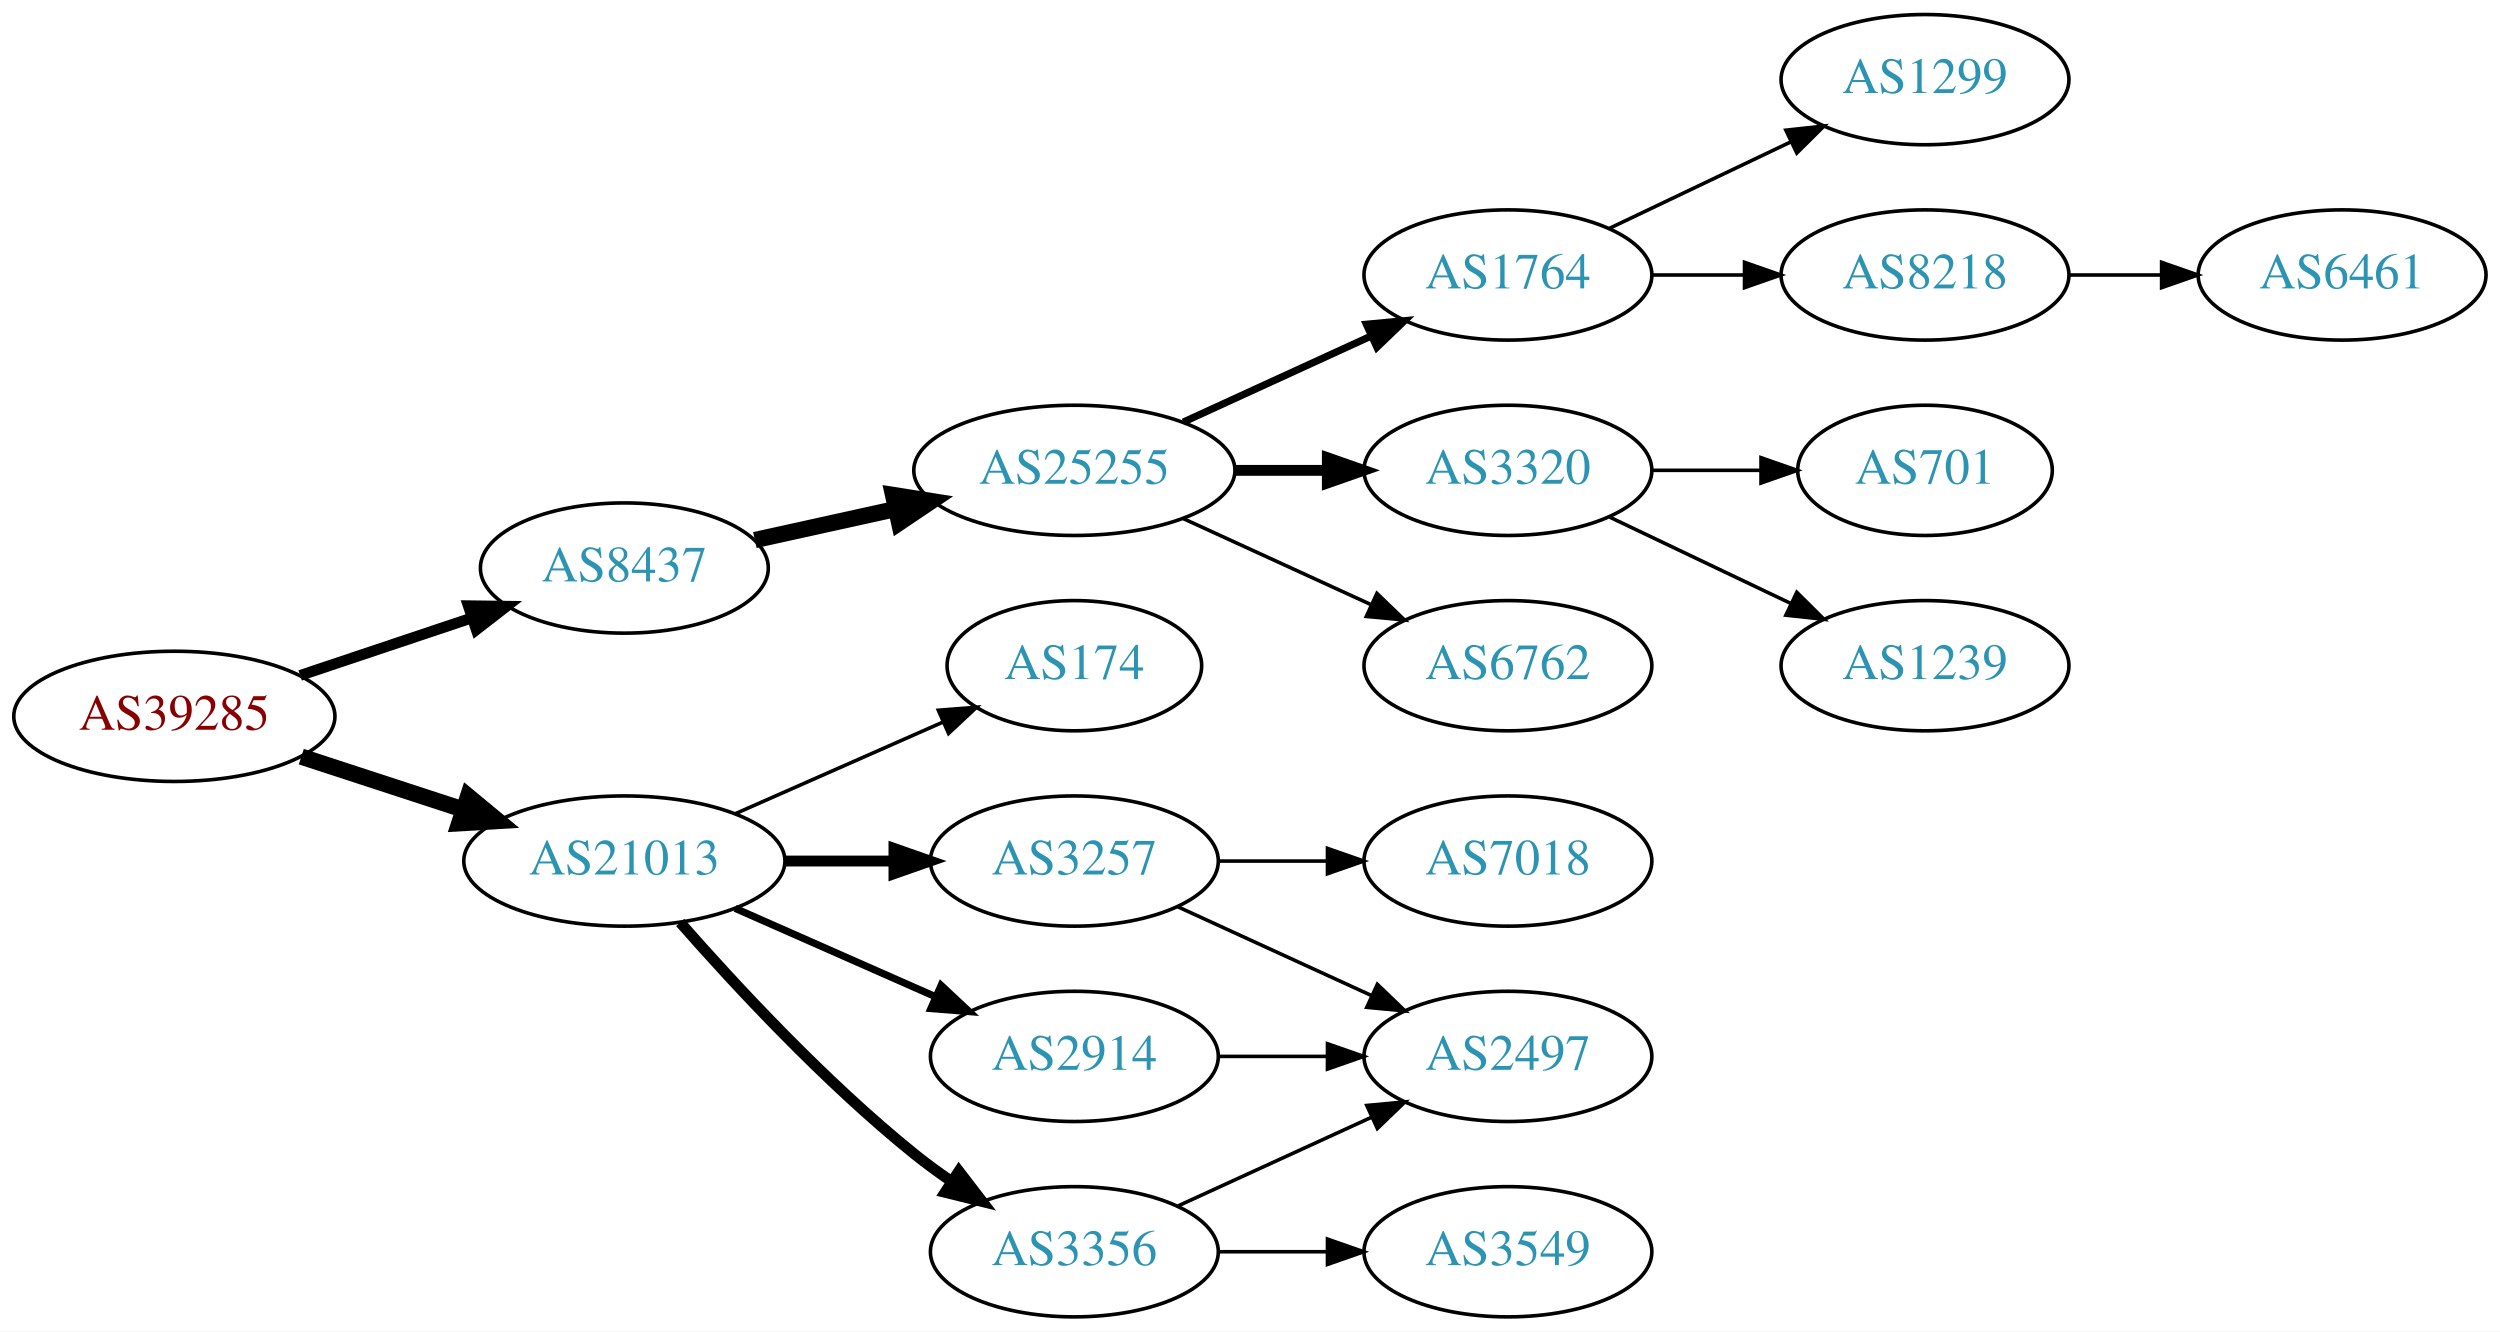
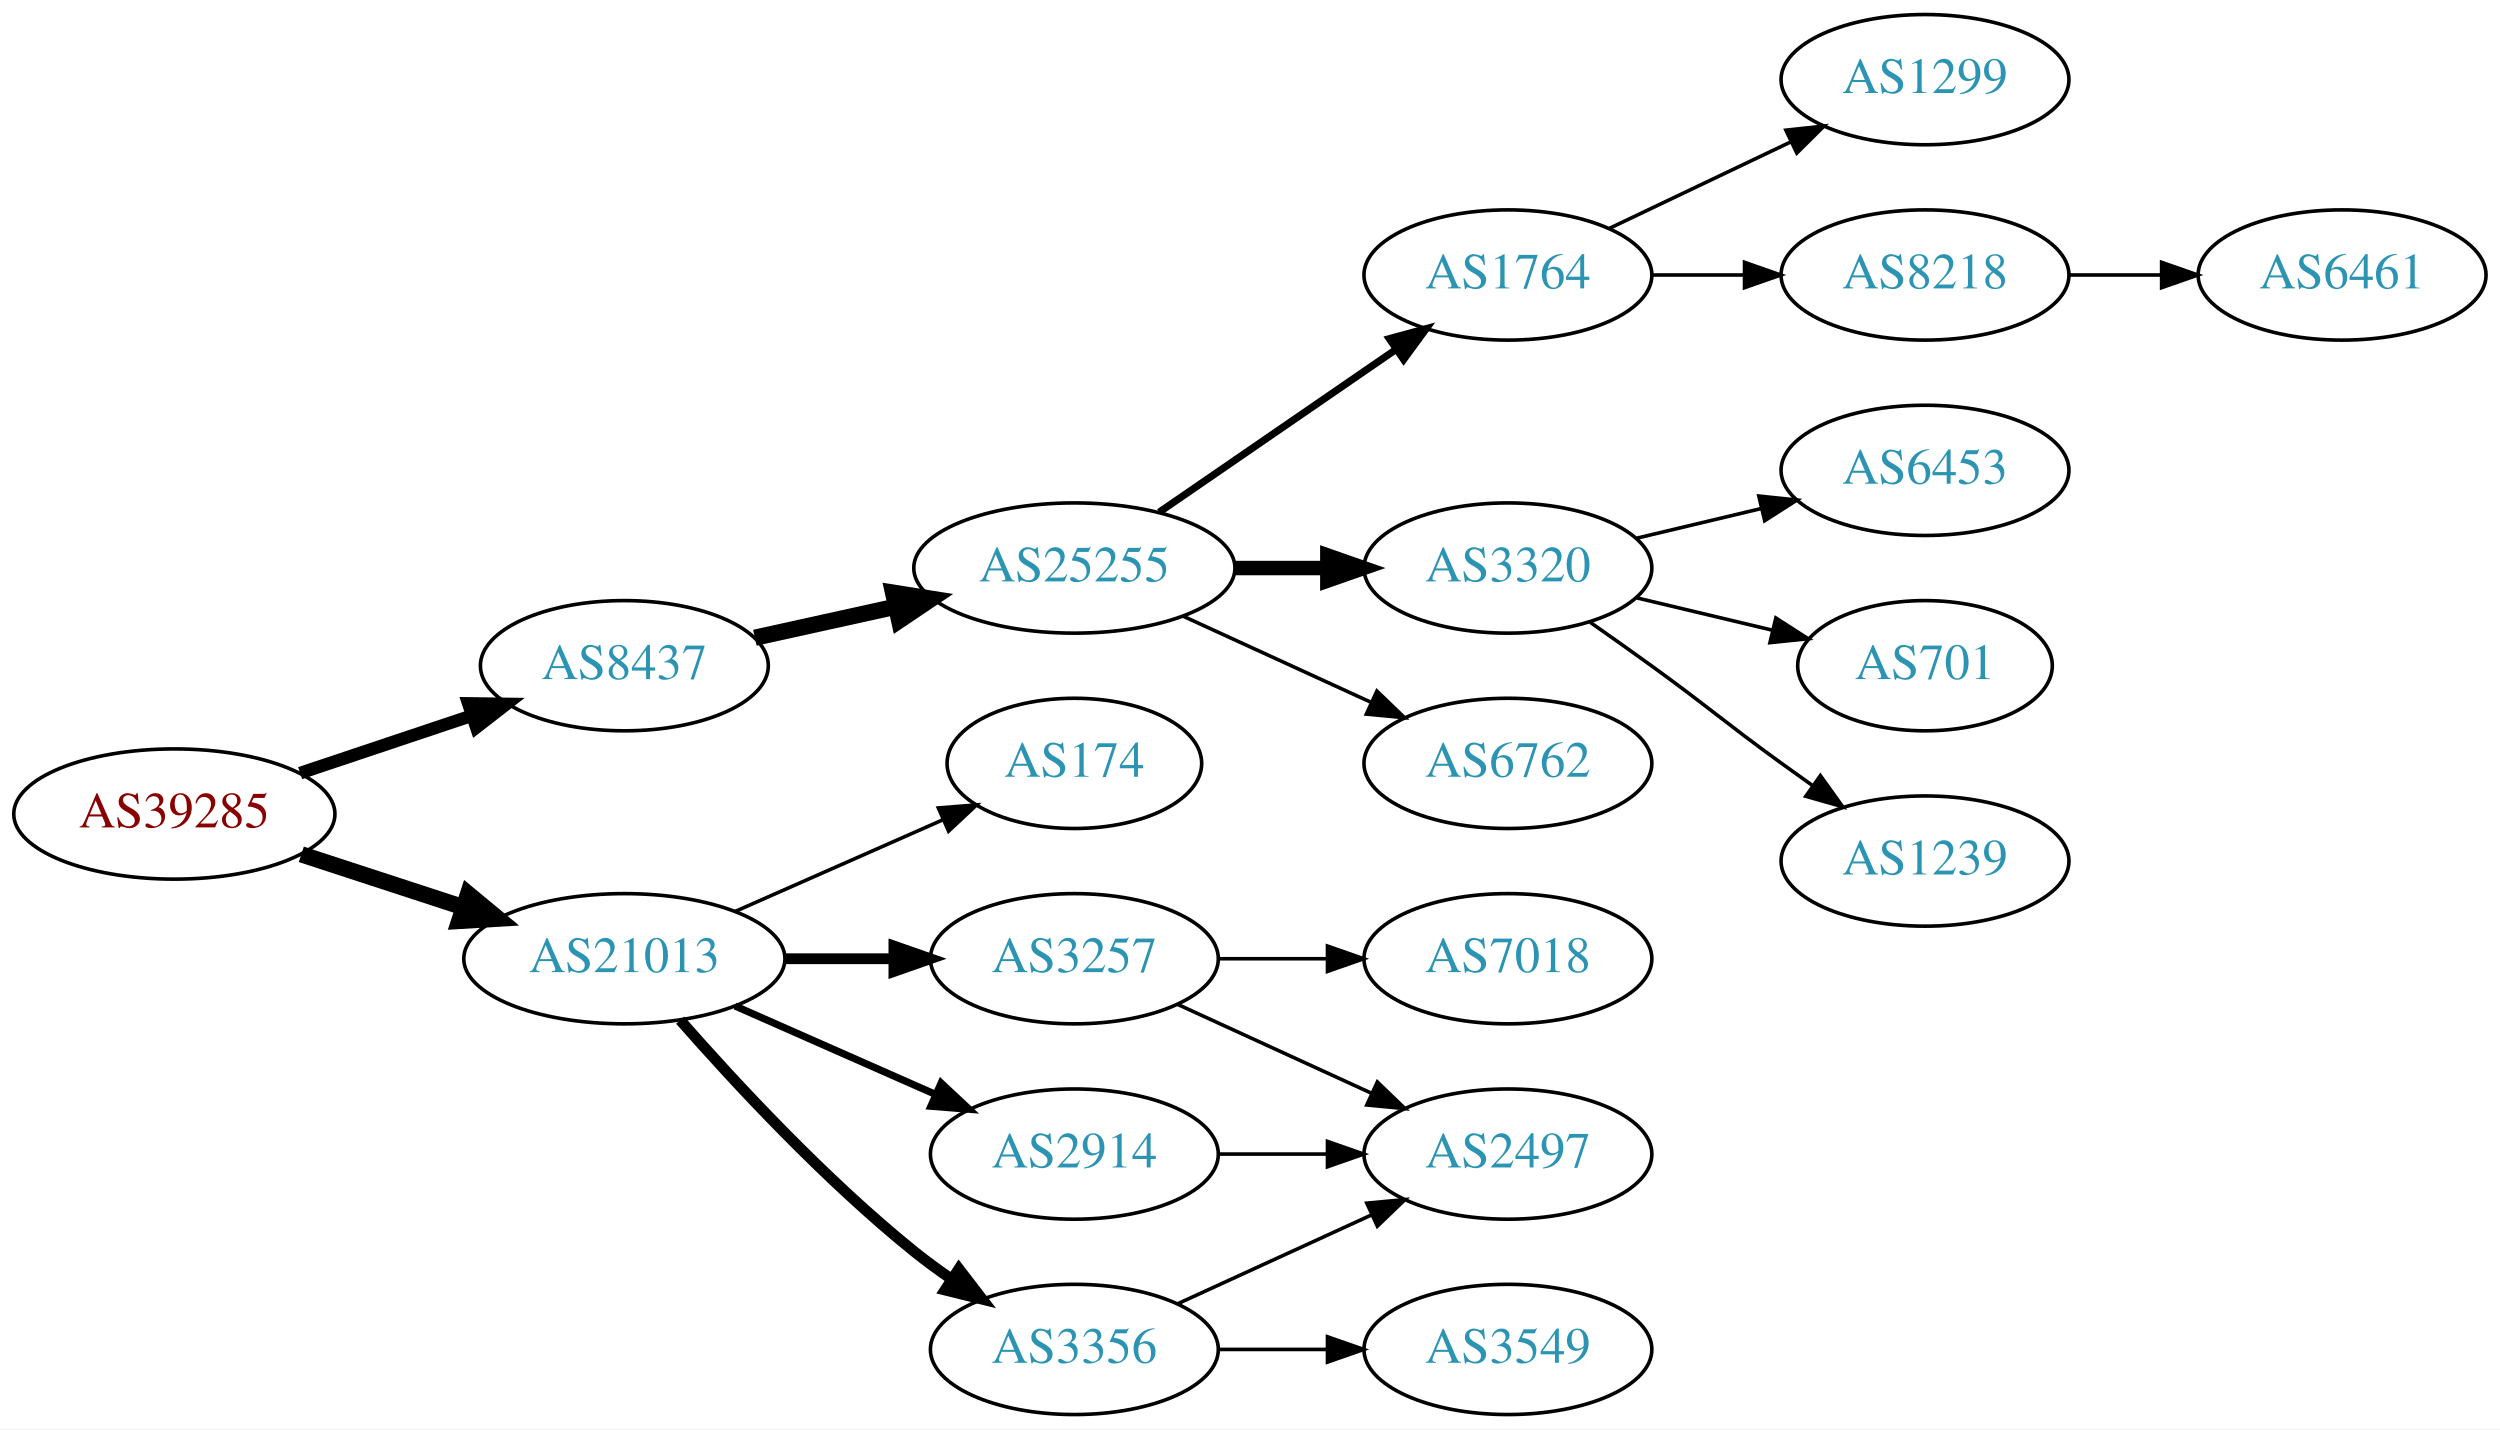
- <svg xmlns="http://www.w3.org/2000/svg" xmlns:xlink="http://www.w3.org/1999/xlink" width="691pt" height="368pt" viewBox="0.00 0.00 691.06 368.00">
-   <g id="graph0" class="graph" transform="scale(1 1) rotate(0) translate(4 364)">
-     <polygon fill="white" stroke="none" points="-4,4 -4,-364 687.055,-364 687.055,4 -4,4" />
+ <svg xmlns="http://www.w3.org/2000/svg" xmlns:xlink="http://www.w3.org/1999/xlink" width="691pt" height="395pt" viewBox="0.00 0.00 691.06 395.00">
+   <g id="graph0" class="graph" transform="scale(1 1) rotate(0) translate(4 391)">
+     <polygon fill="white" stroke="none" points="-4,4 -4,-391 687.055,-391 687.055,4 -4,4" />
    <g id="node1" class="node">
      <g id="a_node1">
        <a xlink:href="/asn/39285" xlink:title="AS39285 ~ Gartner KG [AT]">
          <ellipse fill="#ffffff" stroke="black" cx="44.196" cy="-166" rx="44.393" ry="18" />
          <text text-anchor="middle" x="44.196" y="-162.3" font-family="Times,serif" font-size="14.00" fill="#880000">AS39285</text>
        </a>
      </g>
    </g>
    <g id="node2" class="node">
      <g id="a_node2">
        <a xlink:href="/asn/8437" xlink:title="AS8437 ~ Hutchison Drei Austria GmbH [AT]">
          <ellipse fill="#ffffff" stroke="black" cx="168.588" cy="-207" rx="39.794" ry="18" />
          <text text-anchor="middle" x="168.588" y="-203.3" font-family="Times,serif" font-size="14.00" fill="#2c94b3">AS8437</text>
        </a>
      </g>
    </g>
    <g id="edge1" class="edge">
-       <path fill="none" stroke="black" stroke-width="3" d="M78.964,-177.312C93.591,-182.212 110.853,-187.994 126.239,-193.148" />
-       <polygon fill="black" stroke="black" stroke-width="3" points="125.438,-196.571 136.032,-196.429 127.662,-189.934 125.438,-196.571" />
+       <path fill="none" stroke="black" stroke-width="3.5" d="M78.964,-177.312C93.591,-182.212 110.853,-187.994 126.239,-193.148" />
+       <polygon fill="black" stroke="black" stroke-width="3.5" points="125.438,-196.571 136.032,-196.429 127.662,-189.934 125.438,-196.571" />
    </g>
    <g id="node3" class="node">
      <g id="a_node3">
        <a xlink:href="/asn/21013" xlink:title="AS21013 ~ Wels, AT [AT]">
          <ellipse fill="#ffffff" stroke="black" cx="168.588" cy="-126" rx="44.393" ry="18" />
          <text text-anchor="middle" x="168.588" y="-122.3" font-family="Times,serif" font-size="14.00" fill="#2c94b3">AS21013</text>
        </a>
      </g>
    </g>
    <g id="edge2" class="edge">
      <path fill="none" stroke="black" stroke-width="4.5" d="M79.289,-154.858C93.082,-150.35 109.177,-145.09 123.819,-140.305" />
      <polygon fill="black" stroke="black" stroke-width="4.5" points="125.396,-143.932 133.678,-137.082 122.95,-136.446 125.396,-143.932" />
    </g>
    <g id="node4" class="node">
      <g id="a_node4">
        <a xlink:href="/asn/25255" xlink:title="AS25255 ~ ==&gt; TELE2 AUSTRIA &lt;== [AT]">
          <ellipse fill="#ffffff" stroke="black" cx="292.98" cy="-234" rx="44.393" ry="18" />
          <text text-anchor="middle" x="292.98" y="-230.3" font-family="Times,serif" font-size="14.00" fill="#2c94b3">AS25255</text>
        </a>
      </g>
    </g>
    <g id="edge3" class="edge">
      <path fill="none" stroke="black" stroke-width="4.5" d="M204.661,-214.737C216.7,-217.393 230.4,-220.415 243.321,-223.266" />
      <polygon fill="black" stroke="black" stroke-width="4.5" points="242.856,-227.195 253.47,-225.505 244.553,-219.505 242.856,-227.195" />
    </g>
-     <g id="node13" class="node">
-       <g id="a_node13">
-         <a xlink:href="/asn/2914" xlink:title="AS2914 ~ NTT America, Inc. [US]">
-           <ellipse fill="#ffffff" stroke="black" cx="292.98" cy="-72" rx="39.794" ry="18" />
-           <text text-anchor="middle" x="292.98" y="-68.3" font-family="Times,serif" font-size="14.00" fill="#2c94b3">AS2914</text>
-         </a>
-       </g>
-     </g>
-     <g id="edge12" class="edge">
-       <path fill="none" stroke="black" stroke-width="2" d="M199.216,-112.928C215.81,-105.607 236.67,-96.403 254.403,-88.579" />
-       <polygon fill="black" stroke="black" stroke-width="2" points="256.151,-91.634 263.887,-84.395 253.325,-85.23 256.151,-91.634" />
-     </g>
    <g id="node14" class="node">
      <g id="a_node14">
        <a xlink:href="/asn/3257" xlink:title="AS3257 ~ GTT [DE]">
          <ellipse fill="#ffffff" stroke="black" cx="292.98" cy="-126" rx="39.794" ry="18" />
          <text text-anchor="middle" x="292.98" y="-122.3" font-family="Times,serif" font-size="14.00" fill="#2c94b3">AS3257</text>
        </a>
      </g>
    </g>
    <g id="edge13" class="edge">
      <path fill="none" stroke="black" stroke-width="3" d="M213.084,-126C222.773,-126 233.11,-126 243.002,-126" />
      <polygon fill="black" stroke="black" stroke-width="3" points="243.105,-129.5 253.105,-126 243.105,-122.5 243.105,-129.5" />
    </g>
    <g id="node15" class="node">
      <g id="a_node15">
+         <a xlink:href="/asn/2914" xlink:title="AS2914 ~ NTT America, Inc. [US]">
+           <ellipse fill="#ffffff" stroke="black" cx="292.98" cy="-72" rx="39.794" ry="18" />
+           <text text-anchor="middle" x="292.98" y="-68.3" font-family="Times,serif" font-size="14.00" fill="#2c94b3">AS2914</text>
+         </a>
+       </g>
+     </g>
+     <g id="edge14" class="edge">
+       <path fill="none" stroke="black" stroke-width="2" d="M199.216,-112.928C215.81,-105.607 236.67,-96.403 254.403,-88.579" />
+       <polygon fill="black" stroke="black" stroke-width="2" points="256.151,-91.634 263.887,-84.395 253.325,-85.23 256.151,-91.634" />
+     </g>
+     <g id="node16" class="node">
+       <g id="a_node16">
        <a xlink:href="/asn/3356" xlink:title="AS3356 ~ Level 3 Parent, LLC [US]">
          <ellipse fill="#ffffff" stroke="black" cx="292.98" cy="-18" rx="39.794" ry="18" />
          <text text-anchor="middle" x="292.98" y="-14.3" font-family="Times,serif" font-size="14.00" fill="#2c94b3">AS3356</text>
        </a>
      </g>
    </g>
-     <g id="edge14" class="edge">
+     <g id="edge15" class="edge">
      <path fill="none" stroke="black" stroke-width="3" d="M184.021,-109.017C199.152,-91.772 224.116,-64.852 248.784,-45 252.04,-42.38 255.565,-39.808 259.149,-37.354" />
      <polygon fill="black" stroke="black" stroke-width="3" points="261.068,-40.281 267.522,-31.879 257.237,-34.423 261.068,-40.281" />
    </g>
-     <g id="node16" class="node">
-       <g id="a_node16">
+     <g id="node17" class="node">
+       <g id="a_node17">
        <a xlink:href="/asn/174" xlink:title="AS174 ~ Cogent Communications [US]">
          <ellipse fill="#ffffff" stroke="black" cx="292.98" cy="-180" rx="35.194" ry="18" />
          <text text-anchor="middle" x="292.98" y="-176.3" font-family="Times,serif" font-size="14.00" fill="#2c94b3">AS174</text>
        </a>
      </g>
    </g>
-     <g id="edge15" class="edge">
+     <g id="edge16" class="edge">
      <path fill="none" stroke="black" d="M199.216,-139.072C216.487,-146.692 238.378,-156.35 256.556,-164.371" />
      <polygon fill="black" stroke="black" points="255.387,-167.68 265.949,-168.515 258.213,-161.276 255.387,-167.68" />
    </g>
    <g id="node5" class="node">
      <g id="a_node5">
        <a xlink:href="/asn/1764" xlink:title="AS1764 ~ NEXTLAYER-AS [AT]">
-           <ellipse fill="#ffffff" stroke="black" cx="412.823" cy="-288" rx="39.794" ry="18" />
-           <text text-anchor="middle" x="412.823" y="-284.3" font-family="Times,serif" font-size="14.00" fill="#2c94b3">AS1764</text>
+           <ellipse fill="#ffffff" stroke="black" cx="412.823" cy="-315" rx="39.794" ry="18" />
+           <text text-anchor="middle" x="412.823" y="-311.3" font-family="Times,serif" font-size="14.00" fill="#2c94b3">AS1764</text>
        </a>
      </g>
    </g>
    <g id="edge4" class="edge">
-       <path fill="none" stroke="black" stroke-width="2" d="M323.11,-247.348C338.721,-254.502 358.119,-263.391 374.791,-271.03" />
-       <polygon fill="black" stroke="black" stroke-width="2" points="373.694,-274.378 384.243,-275.362 376.61,-268.014 373.694,-274.378" />
+       <path fill="none" stroke="black" stroke-width="2" d="M316.423,-249.426C335.004,-262.198 361.565,-280.455 381.945,-294.463" />
+       <polygon fill="black" stroke="black" stroke-width="2" points="380.036,-297.398 390.259,-300.178 384.001,-291.629 380.036,-297.398" />
    </g>
    <g id="node6" class="node">
      <g id="a_node6">
        <a xlink:href="/asn/3320" xlink:title="AS3320 ~ DTAG [DE]">
          <ellipse fill="#ffffff" stroke="black" cx="412.823" cy="-234" rx="39.794" ry="18" />
          <text text-anchor="middle" x="412.823" y="-230.3" font-family="Times,serif" font-size="14.00" fill="#2c94b3">AS3320</text>
        </a>
      </g>
    </g>
    <g id="edge5" class="edge">
-       <path fill="none" stroke="black" stroke-width="3" d="M337.191,-234C345.504,-234 354.267,-234 362.749,-234" />
-       <polygon fill="black" stroke="black" stroke-width="3" points="362.908,-237.5 372.908,-234 362.908,-230.5 362.908,-237.5" />
+       <path fill="none" stroke="black" stroke-width="4" d="M337.191,-234C345.504,-234 354.267,-234 362.749,-234" />
+       <polygon fill="black" stroke="black" stroke-width="4" points="362.908,-237.5 372.908,-234 362.908,-230.5 362.908,-237.5" />
    </g>
    <g id="node7" class="node">
      <g id="a_node7">
        <a xlink:href="/asn/6762" xlink:title="AS6762 ~ TELECOM ITALIA SPARKLE S.p.A. [IT]">
          <ellipse fill="#ffffff" stroke="black" cx="412.823" cy="-180" rx="39.794" ry="18" />
          <text text-anchor="middle" x="412.823" y="-176.3" font-family="Times,serif" font-size="14.00" fill="#2c94b3">AS6762</text>
        </a>
      </g>
    </g>
    <g id="edge6" class="edge">
      <path fill="none" stroke="black" d="M323.11,-220.652C338.721,-213.498 358.119,-204.609 374.791,-196.97" />
      <polygon fill="black" stroke="black" points="376.61,-199.986 384.243,-192.638 373.694,-193.622 376.61,-199.986" />
    </g>
    <g id="node8" class="node">
      <g id="a_node8">
-         <a xlink:href="/asn/1299" xlink:title="AS1299 ~ Telia Carrier [EU]">
-           <ellipse fill="#ffffff" stroke="black" cx="528.116" cy="-342" rx="39.794" ry="18" />
-           <text text-anchor="middle" x="528.116" y="-338.3" font-family="Times,serif" font-size="14.00" fill="#2c94b3">AS1299</text>
+         <a xlink:href="/asn/8218" xlink:title="AS8218 ~ legacy Neotelecoms [FR]">
+           <ellipse fill="#ffffff" stroke="black" cx="528.116" cy="-315" rx="39.794" ry="18" />
+           <text text-anchor="middle" x="528.116" y="-311.3" font-family="Times,serif" font-size="14.00" fill="#2c94b3">AS8218</text>
        </a>
      </g>
    </g>
    <g id="edge7" class="edge">
-       <path fill="none" stroke="black" d="M440.959,-300.934C455.953,-308.081 474.774,-317.052 490.998,-324.785" />
-       <polygon fill="black" stroke="black" points="489.668,-328.028 500.201,-329.171 492.68,-321.709 489.668,-328.028" />
+       <path fill="none" stroke="black" d="M452.495,-315C460.698,-315 469.462,-315 477.994,-315" />
+       <polygon fill="black" stroke="black" points="478.233,-318.5 488.233,-315 478.233,-311.5 478.233,-318.5" />
    </g>
    <g id="node9" class="node">
      <g id="a_node9">
-         <a xlink:href="/asn/8218" xlink:title="AS8218 ~ legacy Neotelecoms [FR]">
-           <ellipse fill="#ffffff" stroke="black" cx="528.116" cy="-288" rx="39.794" ry="18" />
-           <text text-anchor="middle" x="528.116" y="-284.3" font-family="Times,serif" font-size="14.00" fill="#2c94b3">AS8218</text>
+         <a xlink:href="/asn/1299" xlink:title="AS1299 ~ Telia Carrier [EU]">
+           <ellipse fill="#ffffff" stroke="black" cx="528.116" cy="-369" rx="39.794" ry="18" />
+           <text text-anchor="middle" x="528.116" y="-365.3" font-family="Times,serif" font-size="14.00" fill="#2c94b3">AS1299</text>
        </a>
      </g>
    </g>
    <g id="edge8" class="edge">
-       <path fill="none" stroke="black" d="M452.495,-288C460.698,-288 469.462,-288 477.994,-288" />
-       <polygon fill="black" stroke="black" points="478.233,-291.5 488.233,-288 478.233,-284.5 478.233,-291.5" />
+       <path fill="none" stroke="black" d="M440.959,-327.934C455.953,-335.081 474.774,-344.052 490.998,-351.785" />
+       <polygon fill="black" stroke="black" points="489.668,-355.028 500.201,-356.171 492.68,-348.709 489.668,-355.028" />
    </g>
    <g id="node11" class="node">
      <g id="a_node11">
-         <a xlink:href="/asn/701" xlink:title="AS701 ~ UUNET [US]">
-           <ellipse fill="#ffffff" stroke="black" cx="528.116" cy="-234" rx="35.194" ry="18" />
-           <text text-anchor="middle" x="528.116" y="-230.3" font-family="Times,serif" font-size="14.00" fill="#2c94b3">AS701</text>
+         <a xlink:href="/asn/1239" xlink:title="AS1239 ~ Sprint [US]">
+           <ellipse fill="#ffffff" stroke="black" cx="528.116" cy="-153" rx="39.794" ry="18" />
+           <text text-anchor="middle" x="528.116" y="-149.3" font-family="Times,serif" font-size="14.00" fill="#2c94b3">AS1239</text>
        </a>
      </g>
    </g>
    <g id="edge10" class="edge">
-       <path fill="none" stroke="black" d="M452.495,-234C462.201,-234 472.691,-234 482.654,-234" />
-       <polygon fill="black" stroke="black" points="482.79,-237.5 492.79,-234 482.79,-230.5 482.79,-237.5" />
+       <path fill="none" stroke="black" d="M435.58,-218.991C441.114,-215.121 447.033,-210.936 452.469,-207 468.669,-195.271 472.27,-191.729 488.469,-180 491.272,-177.971 494.204,-175.875 497.145,-173.79" />
+       <polygon fill="black" stroke="black" points="499.196,-176.627 505.359,-168.009 495.167,-170.903 499.196,-176.627" />
    </g>
    <g id="node12" class="node">
      <g id="a_node12">
-         <a xlink:href="/asn/1239" xlink:title="AS1239 ~ Sprint [US]">
-           <ellipse fill="#ffffff" stroke="black" cx="528.116" cy="-180" rx="39.794" ry="18" />
-           <text text-anchor="middle" x="528.116" y="-176.3" font-family="Times,serif" font-size="14.00" fill="#2c94b3">AS1239</text>
+         <a xlink:href="/asn/6453" xlink:title="AS6453 ~ TATA COMMUNICATIONS (AMERICA) INC [US]">
+           <ellipse fill="#ffffff" stroke="black" cx="528.116" cy="-261" rx="39.794" ry="18" />
+           <text text-anchor="middle" x="528.116" y="-257.3" font-family="Times,serif" font-size="14.00" fill="#2c94b3">AS6453</text>
        </a>
      </g>
    </g>
    <g id="edge11" class="edge">
-       <path fill="none" stroke="black" d="M440.959,-221.066C455.953,-213.919 474.774,-204.948 490.998,-197.215" />
-       <polygon fill="black" stroke="black" points="492.68,-200.291 500.201,-192.829 489.668,-193.972 492.68,-200.291" />
+       <path fill="none" stroke="black" d="M448.43,-242.248C459.301,-244.838 471.456,-247.735 482.898,-250.462" />
+       <polygon fill="black" stroke="black" points="482.182,-253.889 492.721,-252.803 483.804,-247.08 482.182,-253.889" />
+     </g>
+     <g id="node13" class="node">
+       <g id="a_node13">
+         <a xlink:href="/asn/701" xlink:title="AS701 ~ UUNET [US]">
+           <ellipse fill="#ffffff" stroke="black" cx="528.116" cy="-207" rx="35.194" ry="18" />
+           <text text-anchor="middle" x="528.116" y="-203.3" font-family="Times,serif" font-size="14.00" fill="#2c94b3">AS701</text>
+         </a>
+       </g>
+     </g>
+     <g id="edge12" class="edge">
+       <path fill="none" stroke="black" d="M448.43,-225.752C460.225,-222.942 473.529,-219.771 485.797,-216.847" />
+       <polygon fill="black" stroke="black" points="486.886,-220.186 495.802,-214.463 485.263,-213.376 486.886,-220.186" />
    </g>
    <g id="node10" class="node">
      <g id="a_node10">
        <a xlink:href="/asn/6461" xlink:title="AS6461 ~ Zayo Bandwidth [US]">
-           <ellipse fill="#ffffff" stroke="black" cx="643.409" cy="-288" rx="39.794" ry="18" />
-           <text text-anchor="middle" x="643.409" y="-284.3" font-family="Times,serif" font-size="14.00" fill="#2c94b3">AS6461</text>
+           <ellipse fill="#ffffff" stroke="black" cx="643.409" cy="-315" rx="39.794" ry="18" />
+           <text text-anchor="middle" x="643.409" y="-311.3" font-family="Times,serif" font-size="14.00" fill="#2c94b3">AS6461</text>
        </a>
      </g>
    </g>
    <g id="edge9" class="edge">
-       <path fill="none" stroke="black" d="M567.788,-288C575.991,-288 584.755,-288 593.287,-288" />
-       <polygon fill="black" stroke="black" points="593.526,-291.5 603.526,-288 593.526,-284.5 593.526,-291.5" />
-     </g>
-     <g id="node17" class="node">
-       <g id="a_node17">
+       <path fill="none" stroke="black" d="M567.788,-315C575.991,-315 584.755,-315 593.287,-315" />
+       <polygon fill="black" stroke="black" points="593.526,-318.5 603.526,-315 593.526,-311.5 593.526,-318.5" />
+     </g>
+     <g id="node18" class="node">
+       <g id="a_node18">
        <a xlink:href="/asn/2497" xlink:title="AS2497 ~ Internet Initiative Japan Inc. [JP]">
          <ellipse fill="#ffffff" stroke="black" cx="412.823" cy="-72" rx="39.794" ry="18" />
          <text text-anchor="middle" x="412.823" y="-68.3" font-family="Times,serif" font-size="14.00" fill="#2c94b3">AS2497</text>
        </a>
      </g>
    </g>
-     <g id="edge18" class="edge">
-       <path fill="none" stroke="black" d="M332.893,-72C342.446,-72 352.796,-72 362.759,-72" />
-       <polygon fill="black" stroke="black" points="362.951,-75.5 372.951,-72 362.951,-68.5 362.951,-75.5" />
-     </g>
-     <g id="edge16" class="edge">
+     <g id="edge20" class="edge">
      <path fill="none" stroke="black" d="M321.609,-113.339C337.566,-106.027 357.837,-96.739 375.119,-88.819" />
      <polygon fill="black" stroke="black" points="376.734,-91.929 384.367,-84.581 373.818,-85.565 376.734,-91.929" />
    </g>
-     <g id="node18" class="node">
-       <g id="a_node18">
+     <g id="node20" class="node">
+       <g id="a_node20">
        <a xlink:href="/asn/7018" xlink:title="AS7018 ~ AT&amp;T Services, Inc. [US]">
          <ellipse fill="#ffffff" stroke="black" cx="412.823" cy="-126" rx="39.794" ry="18" />
          <text text-anchor="middle" x="412.823" y="-122.3" font-family="Times,serif" font-size="14.00" fill="#2c94b3">AS7018</text>
        </a>
      </g>
    </g>
-     <g id="edge17" class="edge">
+     <g id="edge21" class="edge">
      <path fill="none" stroke="black" d="M332.893,-126C342.446,-126 352.796,-126 362.759,-126" />
      <polygon fill="black" stroke="black" points="362.951,-129.5 372.951,-126 362.951,-122.5 362.951,-129.5" />
    </g>
-     <g id="edge20" class="edge">
+     <g id="edge17" class="edge">
+       <path fill="none" stroke="black" d="M332.893,-72C342.446,-72 352.796,-72 362.759,-72" />
+       <polygon fill="black" stroke="black" points="362.951,-75.5 372.951,-72 362.951,-68.5 362.951,-75.5" />
+     </g>
+     <g id="edge18" class="edge">
      <path fill="none" stroke="black" d="M321.609,-30.661C337.566,-37.973 357.837,-47.261 375.119,-55.181" />
      <polygon fill="black" stroke="black" points="373.818,-58.435 384.367,-59.419 376.734,-52.071 373.818,-58.435" />
    </g>
    <g id="node19" class="node">
      <g id="a_node19">
        <a xlink:href="/asn/3549" xlink:title="AS3549 ~ Level 3 Parent, LLC [US]">
          <ellipse fill="#ffffff" stroke="black" cx="412.823" cy="-18" rx="39.794" ry="18" />
          <text text-anchor="middle" x="412.823" y="-14.3" font-family="Times,serif" font-size="14.00" fill="#2c94b3">AS3549</text>
        </a>
      </g>
    </g>
    <g id="edge19" class="edge">
      <path fill="none" stroke="black" d="M332.893,-18C342.446,-18 352.796,-18 362.759,-18" />
      <polygon fill="black" stroke="black" points="362.951,-21.5 372.951,-18 362.951,-14.5 362.951,-21.5" />
    </g>
  </g>
</svg>
